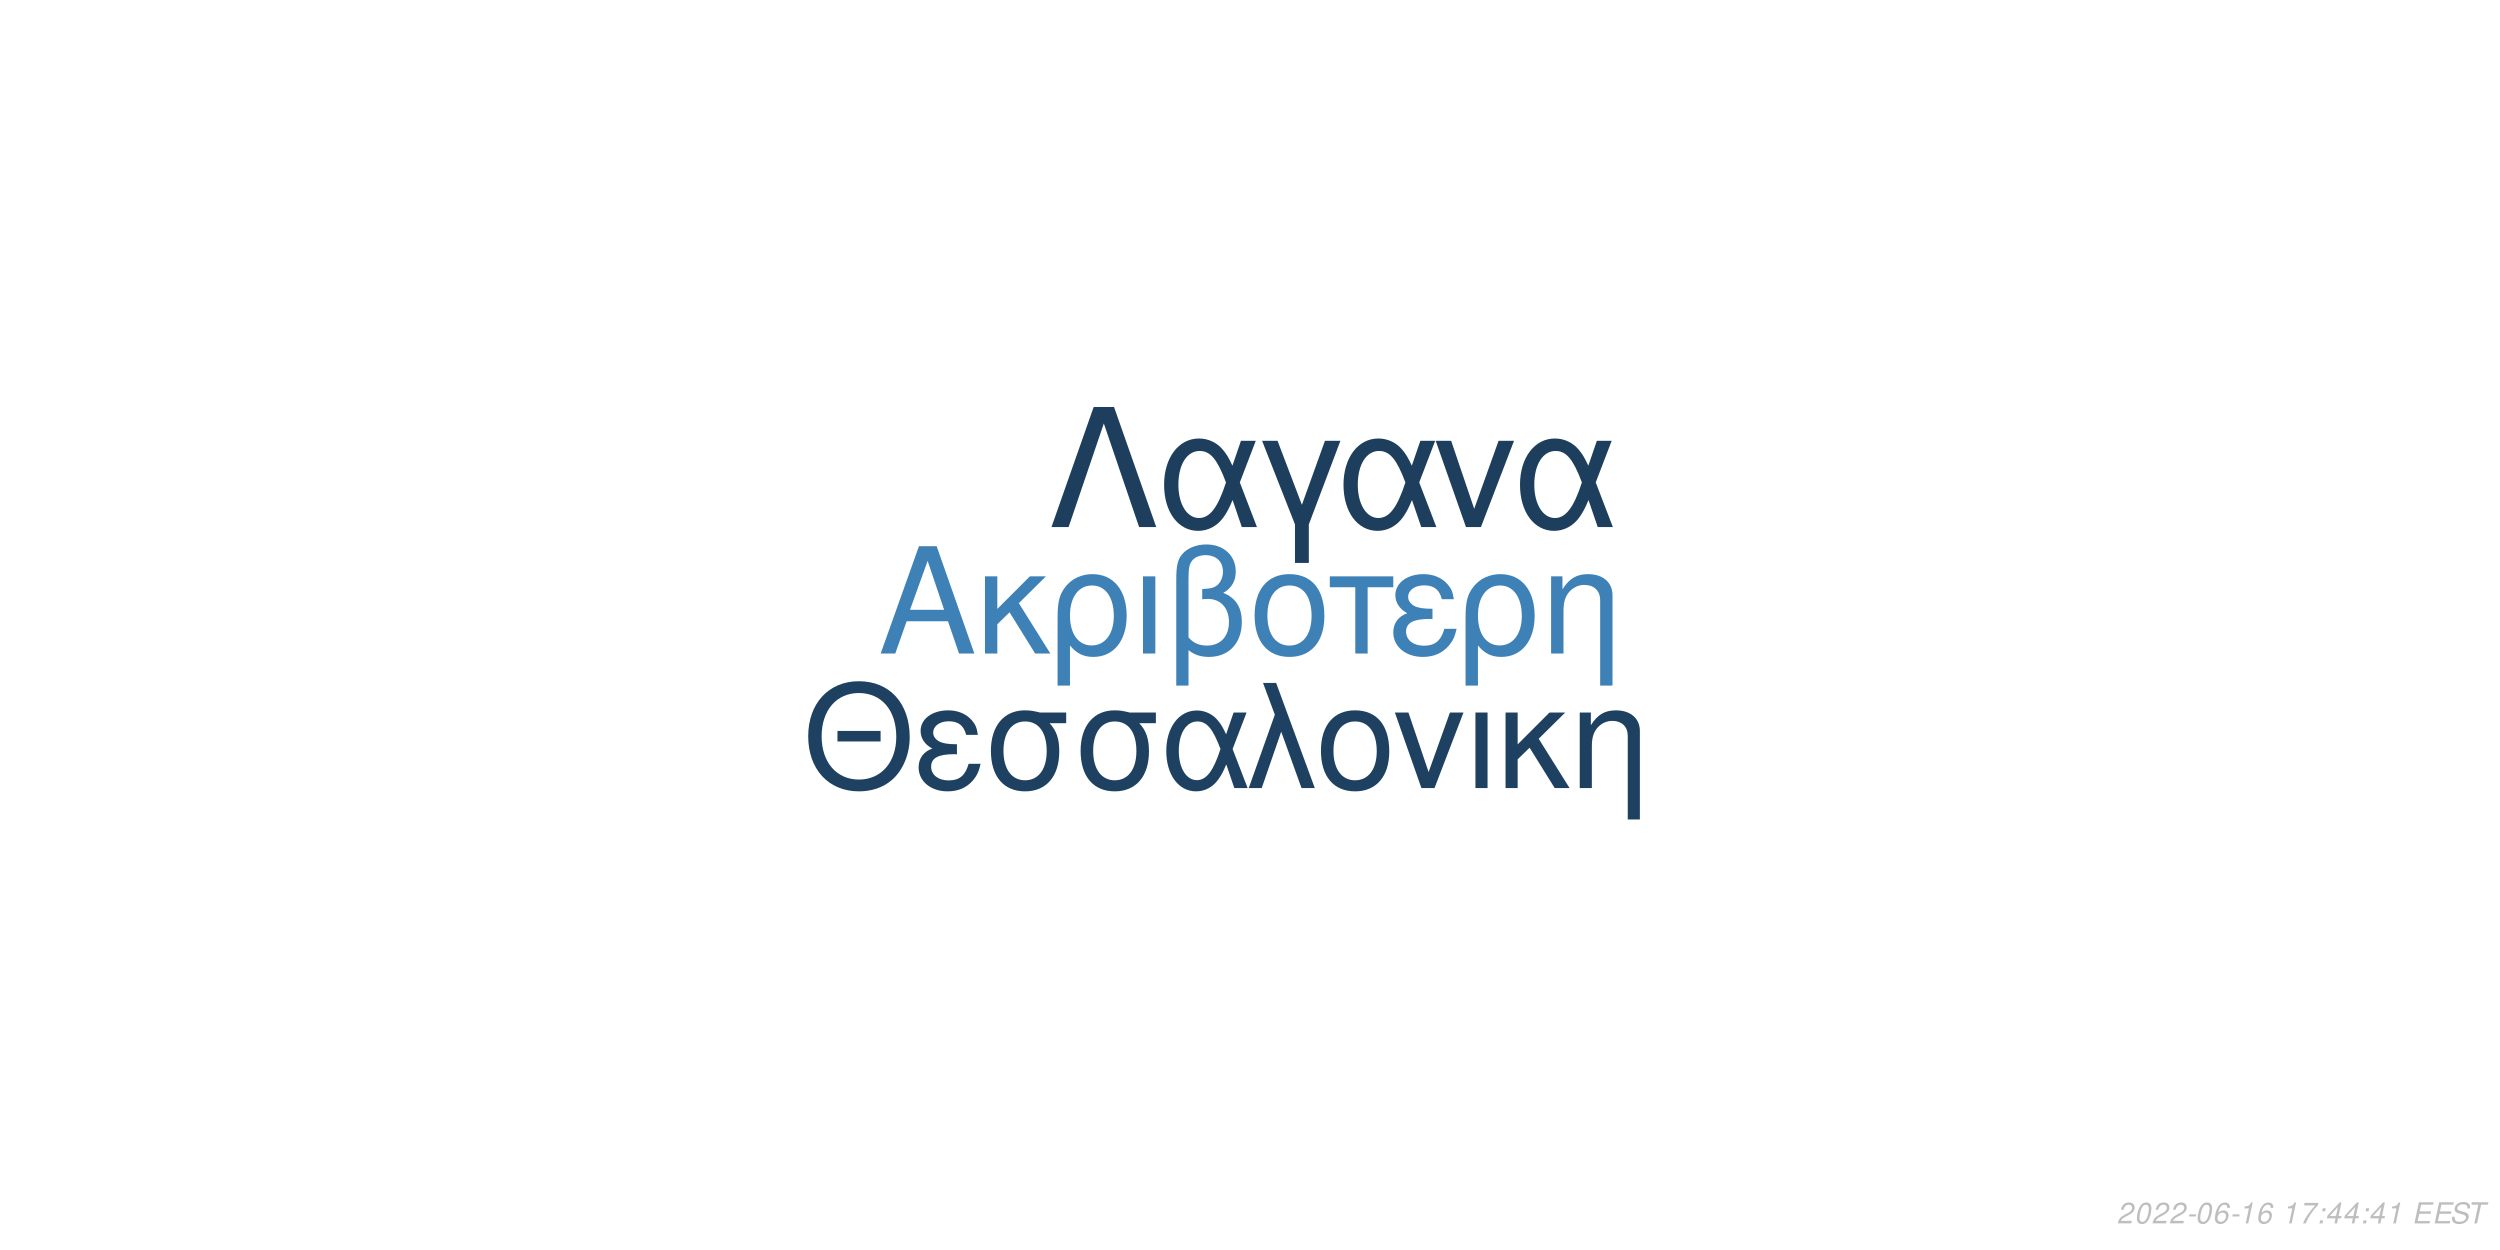
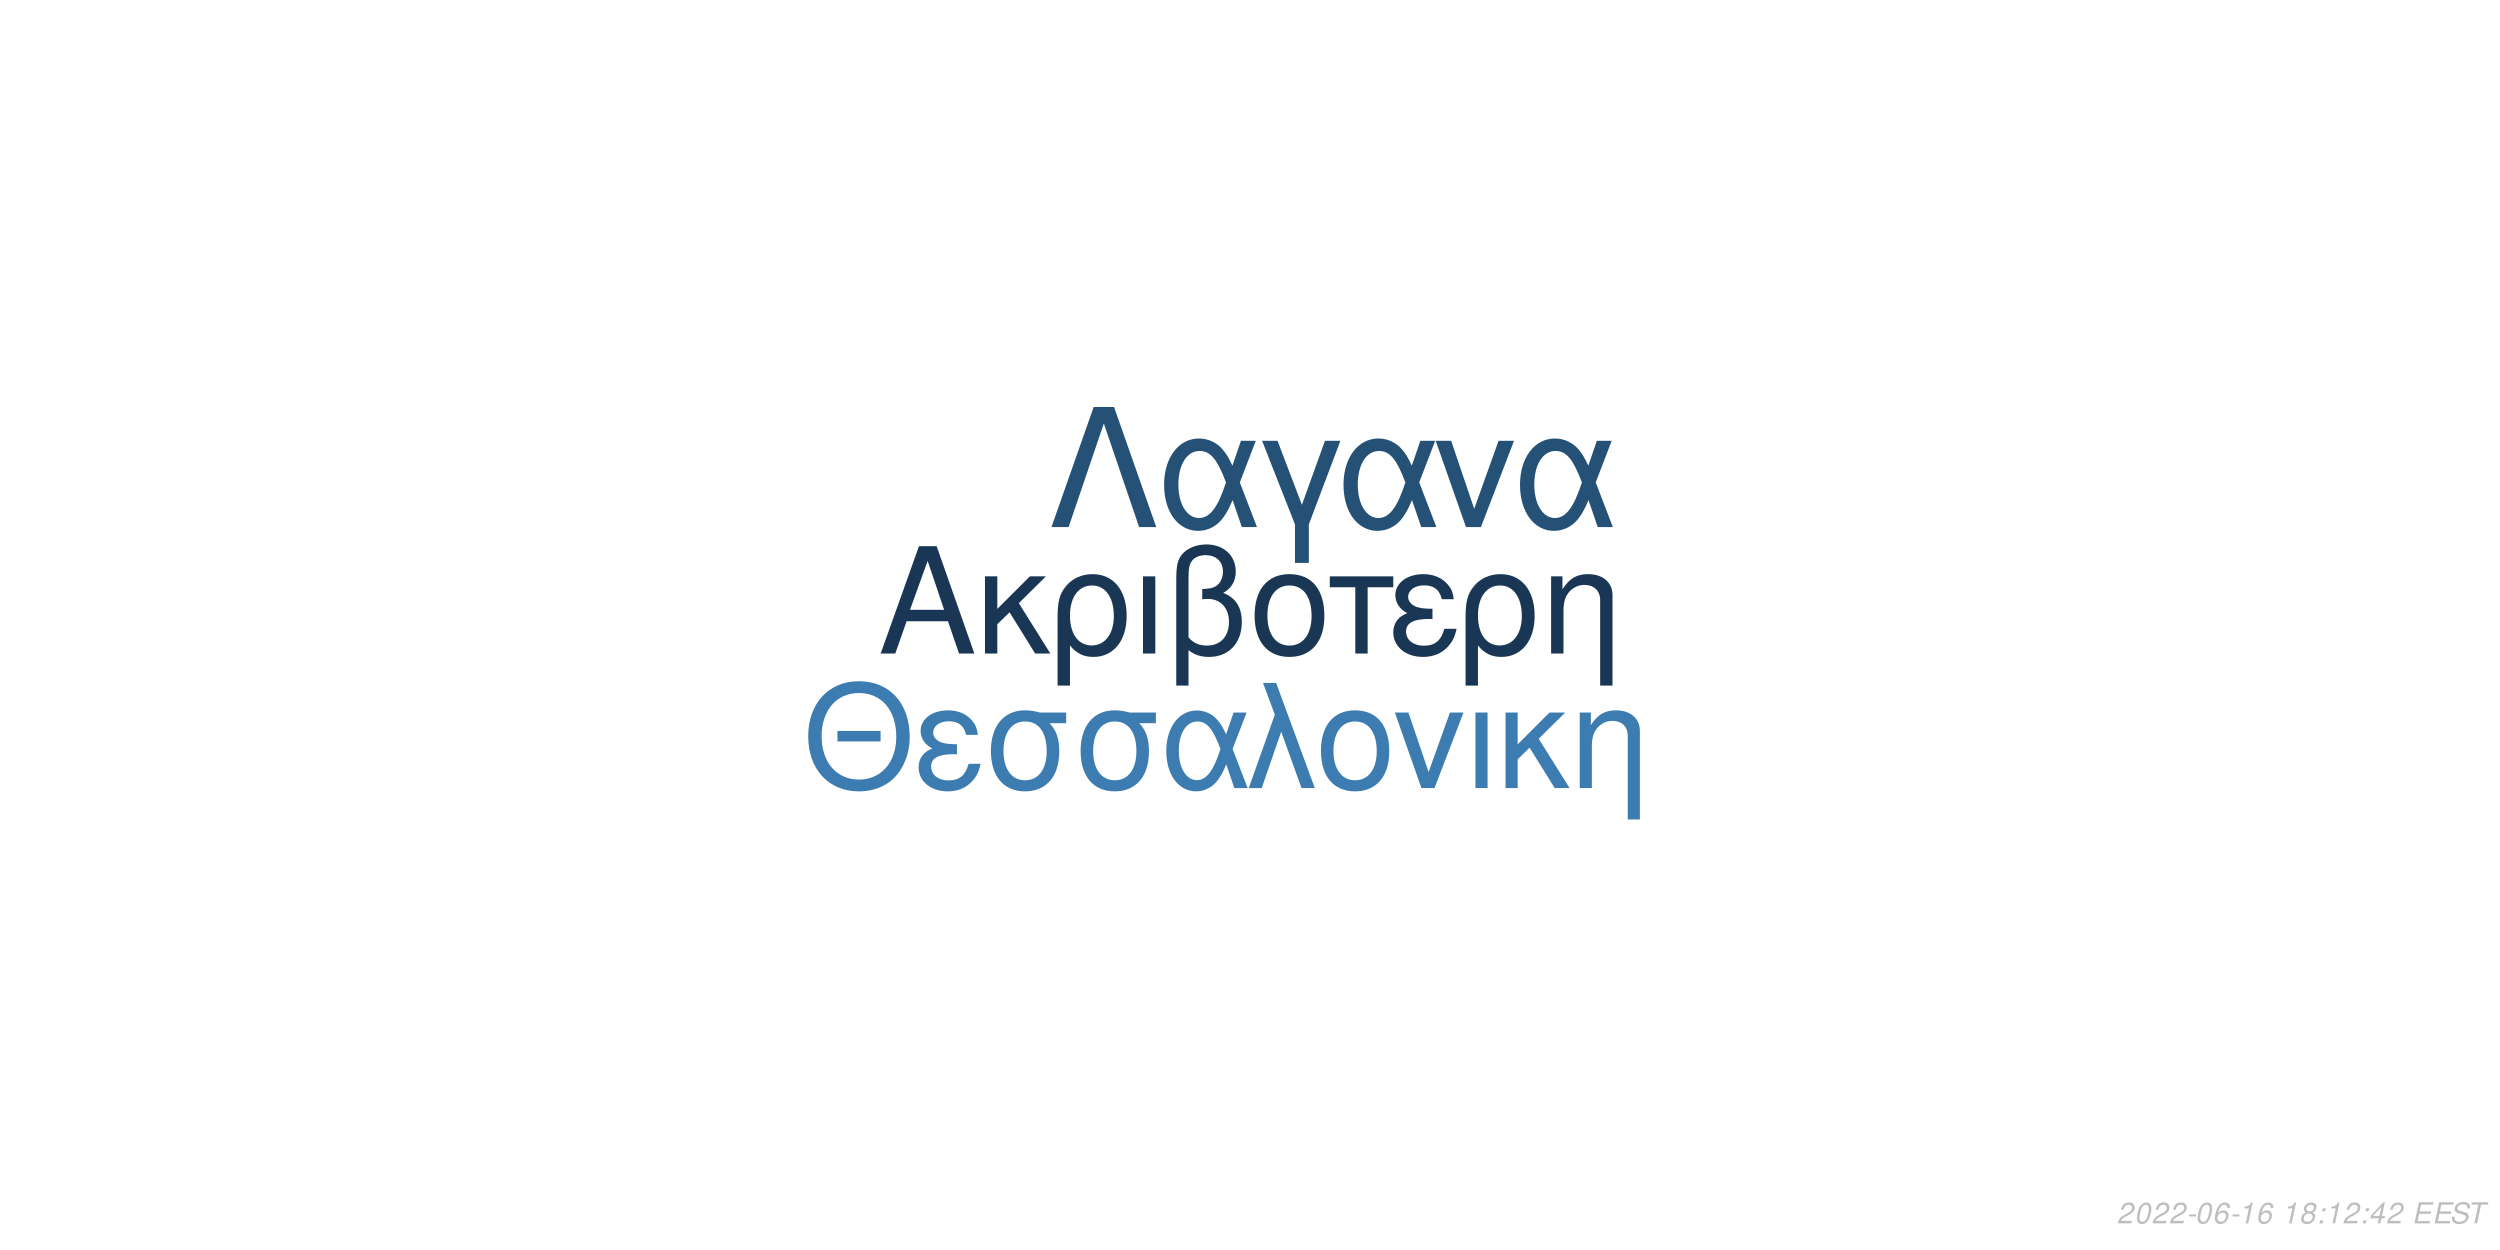
<svg xmlns="http://www.w3.org/2000/svg" xmlns:xlink="http://www.w3.org/1999/xlink" width="864pt" height="432pt" viewBox="0 0 864 432" version="1.1">
  <defs>
    <g>
      <symbol overflow="visible" id="glyph0-0">
        <path style="stroke:none;" d="" />
      </symbol>
      <symbol overflow="visible" id="glyph0-1">
        <path style="stroke:none;" d="M 24.125 -11.141 L 27.938 0 L 33.234 0 L 20.203 -37.094 L 14.094 -37.094 L 0.859 0 L 5.906 0 L 9.828 -11.141 Z M 22.797 -15.109 L 11 -15.109 L 17.094 -32.016 Z M 22.797 -15.109 " />
      </symbol>
      <symbol overflow="visible" id="glyph0-2">
        <path style="stroke:none;" d="M 7.172 -15.422 L 7.172 -26.672 L 2.906 -26.672 L 2.906 0 L 7.172 0 L 7.172 -10.125 L 11.406 -14.25 L 20.25 0 L 25.5 0 L 14.609 -17.406 L 23.969 -26.672 L 18.422 -26.672 Z M 7.172 -15.422 " />
      </symbol>
      <symbol overflow="visible" id="glyph0-3">
        <path style="stroke:none;" d="M 3 11.094 L 7.281 11.094 L 7.281 -2.797 C 9.516 -0.047 11.953 1.172 15.375 1.172 C 22.344 1.172 26.875 -4.422 26.875 -13.031 C 26.875 -21.891 22.297 -27.438 15.062 -27.438 C 11.297 -27.438 7.984 -25.906 5.797 -23.156 C 3.672 -20.516 3 -17.969 3 -12.359 Z M 14.906 -23.516 C 19.547 -23.516 22.438 -19.438 22.438 -12.922 C 22.438 -6.812 19.391 -2.797 14.812 -2.797 C 10.172 -2.797 7.281 -6.766 7.281 -13.125 C 7.281 -19.484 10.234 -23.516 14.906 -23.516 Z M 14.906 -23.516 " />
      </symbol>
      <symbol overflow="visible" id="glyph0-4">
        <path style="stroke:none;" d="M 3.516 0 L 7.781 0 L 7.781 -26.672 L 3.516 -26.672 Z M 3.516 0 " />
      </symbol>
      <symbol overflow="visible" id="glyph0-5">
        <path style="stroke:none;" d="M 4.016 11.094 L 8.25 11.094 L 8.25 -1.172 C 10.172 0.406 12.422 1.172 15.312 1.172 C 22.188 1.172 26.672 -3.609 26.672 -10.891 C 26.672 -15.984 24.578 -19.234 20.25 -20.969 C 23.109 -22.547 24.578 -25.031 24.578 -28.344 C 24.578 -33.844 20.406 -37.703 14.453 -37.703 C 10.938 -37.703 7.734 -36.391 6 -34.25 C 4.484 -32.422 4.016 -30.328 4.016 -25.391 Z M 8.25 -25.656 C 8.25 -29.359 8.5 -30.844 9.469 -32.062 C 10.375 -33.281 12.156 -34 14.094 -34 C 17.812 -34 20.156 -31.812 20.156 -28.297 C 20.156 -25.953 18.984 -23.812 17.297 -23.047 C 16.281 -22.547 15.469 -22.438 12.984 -22.297 L 12.984 -18.781 C 13.734 -18.828 14.344 -18.875 14.969 -18.875 C 19.344 -18.875 22.234 -15.719 22.234 -10.891 C 22.234 -5.906 19.281 -2.75 14.656 -2.75 C 11.953 -2.75 9.922 -3.609 8.25 -5.594 Z M 8.25 -25.656 " />
      </symbol>
      <symbol overflow="visible" id="glyph0-6">
        <path style="stroke:none;" d="M 14.094 -27.438 C 6.562 -27.438 2.094 -22.094 2.094 -13.125 C 2.094 -4.125 6.562 1.172 14.141 1.172 C 21.672 1.172 26.203 -4.172 26.203 -12.922 C 26.203 -22.188 21.828 -27.438 14.094 -27.438 Z M 14.141 -23.516 C 18.938 -23.516 21.781 -19.594 21.781 -12.984 C 21.781 -6.672 18.828 -2.75 14.141 -2.75 C 9.422 -2.75 6.516 -6.672 6.516 -13.125 C 6.516 -19.594 9.422 -23.516 14.141 -23.516 Z M 14.141 -23.516 " />
      </symbol>
      <symbol overflow="visible" id="glyph0-7">
        <path style="stroke:none;" d="M 7.891 0 L 12.156 0 L 12.156 -22.906 L 21.016 -22.906 L 21.016 -26.672 L -0.922 -26.672 L -0.922 -22.906 L 7.891 -22.906 Z M 7.891 0 " />
      </symbol>
      <symbol overflow="visible" id="glyph0-8">
        <path style="stroke:none;" d="M 14.562 -15.469 C 11.344 -15.469 9.562 -15.781 8.297 -16.438 C 6.922 -17.203 6.156 -18.328 6.156 -19.547 C 6.156 -21.891 8.453 -23.562 11.656 -23.562 C 15.062 -23.562 16.953 -22.094 17.812 -18.781 L 21.938 -18.781 C 21.578 -21.266 21.062 -22.5 19.797 -23.922 C 17.812 -26.203 14.906 -27.438 11.453 -27.438 C 5.797 -27.438 1.734 -24.375 1.734 -20.203 C 1.734 -17.609 3.156 -15.375 5.859 -13.938 C 2.797 -12.875 1.016 -10.484 1.016 -7.328 C 1.016 -2.391 5.297 1.172 11.25 1.172 C 14.969 1.172 17.906 -0.109 20.156 -2.641 C 21.578 -4.328 22.297 -5.797 22.906 -8.547 L 18.672 -8.547 C 17.5 -4.422 15.422 -2.703 11.609 -2.703 C 7.938 -2.703 5.438 -4.688 5.438 -7.578 C 5.438 -10.578 7.938 -11.953 13.484 -11.953 C 13.641 -11.953 14.094 -11.953 14.562 -11.906 Z M 14.562 -15.469 " />
      </symbol>
      <symbol overflow="visible" id="glyph0-9">
        <path style="stroke:none;" d="M 3.562 -26.672 L 3.562 0 L 7.844 0 L 7.844 -14.703 C 7.844 -17.906 8.5 -19.891 10.031 -21.531 C 11.406 -22.953 13.188 -23.719 15.062 -23.719 C 18.375 -23.719 20.516 -21.672 20.516 -18.469 L 20.516 11.094 L 24.781 11.094 L 24.781 -20.156 C 24.781 -24.578 21.469 -27.438 16.328 -27.438 C 12.359 -27.438 9.828 -25.906 7.484 -22.188 L 7.484 -26.672 Z M 3.562 -26.672 " />
      </symbol>
      <symbol overflow="visible" id="glyph1-0">
        <path style="stroke:none;" d="" />
      </symbol>
      <symbol overflow="visible" id="glyph1-1">
        <path style="stroke:none;" d="M 26.859 -19.734 L 11.953 -19.734 L 11.953 -16.094 L 26.859 -16.094 Z M 19.328 -36.922 C 8.922 -36.922 1.844 -29.25 1.844 -17.891 C 1.844 -6.484 8.875 1.141 19.391 1.141 C 23.812 1.141 27.703 -0.203 30.641 -2.688 C 34.578 -6.031 36.922 -11.656 36.922 -17.594 C 36.922 -29.297 30 -36.922 19.328 -36.922 Z M 19.328 -32.844 C 27.203 -32.844 32.281 -26.906 32.281 -17.688 C 32.281 -8.922 27.062 -2.938 19.391 -2.938 C 11.609 -2.938 6.484 -8.922 6.484 -17.891 C 6.484 -26.859 11.609 -32.844 19.328 -32.844 Z M 19.328 -32.844 " />
      </symbol>
      <symbol overflow="visible" id="glyph1-2">
        <path style="stroke:none;" d="M 14.25 -15.141 C 11.109 -15.141 9.375 -15.453 8.125 -16.094 C 6.781 -16.844 6.031 -17.938 6.031 -19.141 C 6.031 -21.422 8.266 -23.078 11.406 -23.078 C 14.75 -23.078 16.594 -21.625 17.438 -18.391 L 21.469 -18.391 C 21.125 -20.828 20.625 -22.031 19.391 -23.422 C 17.438 -25.656 14.594 -26.859 11.219 -26.859 C 5.688 -26.859 1.688 -23.875 1.688 -19.781 C 1.688 -17.234 3.094 -15.047 5.734 -13.656 C 2.734 -12.609 1 -10.266 1 -7.172 C 1 -2.344 5.188 1.141 11.016 1.141 C 14.656 1.141 17.547 -0.094 19.734 -2.594 C 21.125 -4.234 21.828 -5.688 22.422 -8.375 L 18.281 -8.375 C 17.141 -4.328 15.094 -2.641 11.359 -2.641 C 7.766 -2.641 5.328 -4.578 5.328 -7.422 C 5.328 -10.359 7.766 -11.703 13.203 -11.703 C 13.359 -11.703 13.797 -11.703 14.25 -11.656 Z M 14.25 -15.141 " />
      </symbol>
      <symbol overflow="visible" id="glyph1-3">
        <path style="stroke:none;" d="M 29 -26.109 L 19.938 -26.109 C 17.594 -26.703 16.438 -26.859 14.703 -26.859 C 7.469 -26.859 2.984 -21.469 2.984 -12.859 C 2.984 -4.031 7.375 1.141 14.797 1.141 C 22.172 1.141 26.609 -4.078 26.609 -12.656 C 26.609 -17.047 25.656 -19.828 23.266 -22.422 L 29 -22.422 Z M 14.797 -23.016 C 19.531 -23.016 22.266 -19.234 22.266 -12.75 C 22.266 -6.531 19.438 -2.688 14.797 -2.688 C 10.172 -2.688 7.328 -6.531 7.328 -12.859 C 7.328 -19.188 10.172 -23.016 14.797 -23.016 Z M 14.797 -23.016 " />
      </symbol>
      <symbol overflow="visible" id="glyph1-4">
        <path style="stroke:none;" d="M 29.344 -26.109 L 24.859 -26.109 L 22.266 -18.578 C 21.125 -21.031 20.484 -22.125 19.328 -23.469 C 17.547 -25.609 14.906 -26.812 12.156 -26.812 C 5.984 -26.812 1.594 -20.984 1.594 -12.812 C 1.594 -4.578 5.828 1.141 11.906 1.141 C 14.953 1.141 17.734 -0.344 19.625 -3.047 C 20.672 -4.531 21.281 -5.688 22.328 -8.172 L 25.109 0 L 29.703 0 L 24.516 -13.5 Z M 20.328 -13.5 C 17.891 -5.922 15.453 -2.734 12.156 -2.734 C 8.516 -2.734 5.922 -6.922 5.922 -12.812 C 5.922 -18.938 8.516 -23.016 12.359 -23.016 C 15.594 -23.016 17.688 -20.531 20.328 -13.5 Z M 20.328 -13.5 " />
      </symbol>
      <symbol overflow="visible" id="glyph1-5">
        <path style="stroke:none;" d="M 1.094 0 L 5.578 0 L 12.312 -19.484 L 19.328 0 L 23.922 0 L 10.562 -36.328 L 6.031 -36.328 L 10.109 -25.359 Z M 1.094 0 " />
      </symbol>
      <symbol overflow="visible" id="glyph1-6">
        <path style="stroke:none;" d="M 13.797 -26.859 C 6.422 -26.859 2.047 -21.625 2.047 -12.859 C 2.047 -4.031 6.422 1.141 13.859 1.141 C 21.234 1.141 25.656 -4.078 25.656 -12.656 C 25.656 -21.719 21.375 -26.859 13.797 -26.859 Z M 13.859 -23.016 C 18.531 -23.016 21.328 -19.188 21.328 -12.703 C 21.328 -6.531 18.438 -2.688 13.859 -2.688 C 9.219 -2.688 6.375 -6.531 6.375 -12.859 C 6.375 -19.188 9.219 -23.016 13.859 -23.016 Z M 13.859 -23.016 " />
      </symbol>
      <symbol overflow="visible" id="glyph1-7">
        <path style="stroke:none;" d="M 14.297 0 L 24.312 -26.109 L 19.625 -26.109 L 12.25 -5.531 L 5.281 -26.109 L 0.594 -26.109 L 9.766 0 Z M 14.297 0 " />
      </symbol>
      <symbol overflow="visible" id="glyph1-8">
        <path style="stroke:none;" d="M 3.438 0 L 7.625 0 L 7.625 -26.109 L 3.438 -26.109 Z M 3.438 0 " />
      </symbol>
      <symbol overflow="visible" id="glyph1-9">
        <path style="stroke:none;" d="M 7.031 -15.094 L 7.031 -26.109 L 2.844 -26.109 L 2.844 0 L 7.031 0 L 7.031 -9.922 L 11.156 -13.953 L 19.828 0 L 24.969 0 L 14.297 -17.047 L 23.469 -26.109 L 18.031 -26.109 Z M 7.031 -15.094 " />
      </symbol>
      <symbol overflow="visible" id="glyph1-10">
        <path style="stroke:none;" d="M 3.484 -26.109 L 3.484 0 L 7.672 0 L 7.672 -14.406 C 7.672 -17.547 8.328 -19.484 9.812 -21.078 C 11.156 -22.469 12.906 -23.219 14.75 -23.219 C 17.984 -23.219 20.078 -21.234 20.078 -18.094 L 20.078 10.859 L 24.266 10.859 L 24.266 -19.734 C 24.266 -24.062 21.031 -26.859 16 -26.859 C 12.109 -26.859 9.609 -25.359 7.328 -21.719 L 7.328 -26.109 Z M 3.484 -26.109 " />
      </symbol>
      <symbol overflow="visible" id="glyph2-0">
        <path style="stroke:none;" d="" />
      </symbol>
      <symbol overflow="visible" id="glyph2-1">
        <path style="stroke:none;" d="M 22.531 -41.484 L 15.484 -41.484 L 0.906 0 L 6.828 0 L 19 -35.797 L 31.188 0 L 37.109 0 Z M 22.531 -41.484 " />
      </symbol>
      <symbol overflow="visible" id="glyph2-2">
        <path style="stroke:none;" d="M 33.516 -29.812 L 28.391 -29.812 L 25.438 -21.219 C 24.125 -24.016 23.391 -25.266 22.078 -26.797 C 20.031 -29.25 17.016 -30.609 13.891 -30.609 C 6.828 -30.609 1.828 -23.953 1.828 -14.625 C 1.828 -5.234 6.656 1.312 13.594 1.312 C 17.078 1.312 20.266 -0.391 22.422 -3.469 C 23.609 -5.172 24.297 -6.484 25.5 -9.328 L 28.688 0 L 33.922 0 L 28 -15.422 Z M 23.219 -15.422 C 20.422 -6.766 17.641 -3.125 13.891 -3.125 C 9.734 -3.125 6.766 -7.906 6.766 -14.625 C 6.766 -21.625 9.734 -26.297 14.109 -26.297 C 17.812 -26.297 20.203 -23.453 23.219 -15.422 Z M 23.219 -15.422 " />
      </symbol>
      <symbol overflow="visible" id="glyph2-3">
        <path style="stroke:none;" d="M 12.062 12.406 L 16.844 12.406 L 16.844 -0.906 L 27.766 -29.812 L 22.422 -29.812 L 14.453 -7.688 L 6.031 -29.812 L 0.688 -29.812 L 12.062 -0.906 Z M 12.062 12.406 " />
      </symbol>
      <symbol overflow="visible" id="glyph2-4">
        <path style="stroke:none;" d="M 16.328 0 L 27.766 -29.812 L 22.422 -29.812 L 14 -6.312 L 6.031 -29.812 L 0.688 -29.812 L 11.156 0 Z M 16.328 0 " />
      </symbol>
      <symbol overflow="visible" id="glyph3-0">
        <path style="stroke:none;" d="" />
      </symbol>
      <symbol overflow="visible" id="glyph3-1">
        <path style="stroke:none;" d="M 5.234 -0.875 L 1.469 -0.875 C 1.641 -1.375 2.203 -1.891 3.109 -2.344 L 4.234 -2.938 C 5.562 -3.625 6.219 -4.469 6.219 -5.484 C 6.219 -5.938 6.062 -6.359 5.797 -6.656 C 5.469 -7.047 4.984 -7.234 4.312 -7.234 C 2.766 -7.234 1.891 -6.453 1.484 -4.734 L 2.375 -4.734 C 2.484 -5.188 2.609 -5.484 2.797 -5.75 C 3.094 -6.203 3.609 -6.453 4.188 -6.453 C 4.891 -6.453 5.344 -6.031 5.344 -5.375 C 5.344 -4.703 4.859 -4.094 4.016 -3.656 L 2.984 -3.125 C 1.234 -2.188 0.797 -1.656 0.344 -0.016 L 5.047 -0.016 Z M 5.234 -0.875 " />
      </symbol>
      <symbol overflow="visible" id="glyph3-2">
        <path style="stroke:none;" d="M 4.203 -7.234 C 3.375 -7.234 2.688 -6.812 2.125 -5.984 C 1.484 -5.047 0.984 -3.188 0.984 -1.734 C 0.984 -1.109 1.172 -0.562 1.484 -0.266 C 1.797 0.047 2.281 0.234 2.766 0.234 C 3.625 0.234 4.281 -0.156 4.859 -1.016 C 5.516 -1.953 6 -3.797 6 -5.266 C 6 -6.5 5.328 -7.234 4.203 -7.234 Z M 4.094 -6.453 C 4.734 -6.453 5.125 -5.984 5.125 -5.156 C 5.125 -4.203 4.781 -2.625 4.406 -1.812 C 3.984 -0.938 3.516 -0.547 2.875 -0.547 C 2.25 -0.547 1.875 -1.031 1.875 -1.828 C 1.875 -2.797 2.203 -4.344 2.594 -5.203 C 2.984 -6.047 3.453 -6.453 4.094 -6.453 Z M 4.094 -6.453 " />
      </symbol>
      <symbol overflow="visible" id="glyph3-3">
        <path style="stroke:none;" d="M 3.516 -3.125 L 1.125 -3.125 L 0.969 -2.406 L 3.359 -2.406 Z M 3.516 -3.125 " />
      </symbol>
      <symbol overflow="visible" id="glyph3-4">
        <path style="stroke:none;" d="M 6.125 -5.344 L 6.141 -5.625 C 6.141 -6.609 5.453 -7.234 4.391 -7.234 C 3.438 -7.234 2.641 -6.719 2.016 -5.703 C 1.422 -4.781 0.938 -2.953 0.938 -1.688 C 0.938 -0.516 1.688 0.234 2.859 0.234 C 3.703 0.234 4.438 -0.156 5 -0.875 C 5.406 -1.422 5.672 -2.156 5.672 -2.766 C 5.672 -3.812 4.969 -4.5 3.906 -4.5 C 3.234 -4.5 2.672 -4.234 2.094 -3.625 C 2.406 -5.375 3.234 -6.453 4.25 -6.453 C 4.703 -6.453 5.062 -6.234 5.172 -5.844 C 5.203 -5.719 5.234 -5.578 5.25 -5.344 Z M 3.656 -3.734 C 4.344 -3.734 4.797 -3.281 4.797 -2.625 C 4.797 -1.469 3.984 -0.547 2.984 -0.547 C 2.297 -0.547 1.812 -1.047 1.812 -1.766 C 1.812 -2.859 2.625 -3.734 3.656 -3.734 Z M 3.656 -3.734 " />
      </symbol>
      <symbol overflow="visible" id="glyph3-5">
        <path style="stroke:none;" d="M 3.703 -5.188 L 2.594 0 L 3.469 0 L 5.016 -7.234 L 4.438 -7.234 C 3.906 -6.156 3.688 -6.016 2.234 -5.812 L 2.109 -5.188 Z M 3.703 -5.188 " />
      </symbol>
      <symbol overflow="visible" id="glyph3-6">
        <path style="stroke:none;" d="" />
      </symbol>
      <symbol overflow="visible" id="glyph3-7">
-         <path style="stroke:none;" d="M 6.703 -7.094 L 1.953 -7.094 L 1.766 -6.219 L 5.594 -6.219 C 3.344 -3.688 2.266 -2.109 1.375 0 L 2.344 0 C 3.031 -1.906 4.828 -4.594 6.547 -6.281 Z M 6.703 -7.094 " />
+         <path style="stroke:none;" d="M 4.766 -3.797 C 5.078 -3.969 5.234 -4.078 5.438 -4.234 C 5.812 -4.594 6.062 -5.172 6.062 -5.734 C 6.062 -6.625 5.344 -7.234 4.266 -7.234 C 2.812 -7.234 1.703 -6.219 1.703 -4.875 C 1.703 -4.406 1.875 -4.125 2.359 -3.812 C 1.297 -3.312 0.75 -2.516 0.75 -1.469 C 0.75 -0.438 1.547 0.234 2.812 0.234 C 3.656 0.234 4.359 -0.094 4.938 -0.734 C 5.359 -1.234 5.609 -1.859 5.609 -2.438 C 5.609 -3.047 5.312 -3.516 4.766 -3.797 Z M 4.109 -6.453 C 4.797 -6.453 5.188 -6.125 5.188 -5.578 C 5.188 -5.266 5.062 -4.922 4.859 -4.672 C 4.562 -4.312 4.188 -4.156 3.656 -4.156 C 2.984 -4.156 2.594 -4.453 2.594 -4.984 C 2.594 -5.859 3.203 -6.453 4.109 -6.453 Z M 3.453 -3.406 C 4.234 -3.406 4.734 -2.984 4.734 -2.312 C 4.734 -1.312 3.922 -0.547 2.875 -0.547 C 2.125 -0.547 1.625 -0.969 1.625 -1.625 C 1.625 -2.609 2.438 -3.406 3.453 -3.406 Z M 3.453 -3.406 " />
      </symbol>
      <symbol overflow="visible" id="glyph3-8">
        <path style="stroke:none;" d="M 2.359 -1.031 L 1.312 -1.031 L 1.094 0 L 2.141 0 Z M 3.266 -5.234 L 2.219 -5.234 L 2 -4.203 L 3.047 -4.203 Z M 3.266 -5.234 " />
      </symbol>
      <symbol overflow="visible" id="glyph3-9">
        <path style="stroke:none;" d="M 3.625 -1.75 L 3.266 0 L 4.141 0 L 4.516 -1.75 L 5.562 -1.75 L 5.734 -2.531 L 4.688 -2.531 L 5.688 -7.234 L 5.016 -7.234 L 0.844 -2.672 L 0.641 -1.75 Z M 3.797 -2.531 L 1.594 -2.531 L 4.469 -5.703 Z M 3.797 -2.531 " />
      </symbol>
      <symbol overflow="visible" id="glyph3-10">
        <path style="stroke:none;" d="M 2.547 -3.312 L 6.5 -3.312 L 6.688 -4.141 L 2.719 -4.141 L 3.219 -6.469 L 7.344 -6.469 L 7.516 -7.297 L 2.453 -7.297 L 0.906 0 L 6.125 0 L 6.297 -0.812 L 2.016 -0.812 Z M 2.547 -3.312 " />
      </symbol>
      <symbol overflow="visible" id="glyph3-11">
        <path style="stroke:none;" d="M 7.062 -5.156 C 7.125 -5.438 7.141 -5.562 7.141 -5.703 C 7.141 -6.156 6.938 -6.594 6.594 -6.891 C 6.188 -7.25 5.656 -7.406 4.875 -7.406 C 3.844 -7.406 3.047 -7.125 2.5 -6.562 C 2.094 -6.141 1.781 -5.438 1.781 -4.922 C 1.781 -4.297 2.219 -3.766 2.891 -3.562 L 4.594 -3.094 C 5.406 -2.859 5.734 -2.578 5.734 -2.094 C 5.734 -1.781 5.547 -1.406 5.266 -1.141 C 4.844 -0.766 4.266 -0.578 3.453 -0.578 C 2.328 -0.578 1.812 -0.984 1.812 -1.906 C 1.812 -2.047 1.812 -2.125 1.844 -2.312 L 0.984 -2.312 C 0.906 -2.062 0.891 -1.906 0.891 -1.688 C 0.891 -0.484 1.797 0.234 3.297 0.234 C 4.359 0.234 5.234 -0.062 5.812 -0.609 C 6.344 -1.078 6.688 -1.797 6.688 -2.375 C 6.688 -2.641 6.609 -2.906 6.453 -3.156 C 6.234 -3.5 5.938 -3.703 5.469 -3.828 L 3.75 -4.312 C 2.984 -4.547 2.734 -4.734 2.734 -5.188 C 2.734 -5.547 2.875 -5.844 3.188 -6.109 C 3.547 -6.438 4.031 -6.594 4.703 -6.594 C 5.266 -6.594 5.688 -6.484 5.906 -6.297 C 6.094 -6.125 6.219 -5.797 6.219 -5.516 C 6.219 -5.422 6.203 -5.344 6.188 -5.156 Z M 7.062 -5.156 " />
      </symbol>
      <symbol overflow="visible" id="glyph3-12">
        <path style="stroke:none;" d="M 4.938 -6.469 L 7.312 -6.469 L 7.484 -7.297 L 1.75 -7.297 L 1.578 -6.469 L 3.984 -6.469 L 2.609 0 L 3.547 0 Z M 4.938 -6.469 " />
      </symbol>
    </g>
  </defs>
  <g id="surface1">
    <rect x="0" y="0" width="864" height="432" style="fill:rgb(100%,100%,100%);fill-opacity:1;stroke:none;" />
-     <g style="fill:rgb(24.314%,50.588%,71.765%);fill-opacity:1;">
+     <g style="fill:rgb(9.804%,21.569%,32.941%);fill-opacity:1;">
      <use xlink:href="#glyph0-1" x="303.5" y="225.861" />
      <use xlink:href="#glyph0-2" x="337.5" y="225.861" />
      <use xlink:href="#glyph0-3" x="362.5" y="225.861" />
      <use xlink:href="#glyph0-4" x="391.5" y="225.861" />
      <use xlink:href="#glyph0-5" x="402.5" y="225.861" />
      <use xlink:href="#glyph0-6" x="431.5" y="225.861" />
      <use xlink:href="#glyph0-7" x="460.5" y="225.861" />
      <use xlink:href="#glyph0-8" x="480.5" y="225.861" />
      <use xlink:href="#glyph0-3" x="503.5" y="225.861" />
      <use xlink:href="#glyph0-9" x="532.5" y="225.861" />
    </g>
-     <g style="fill:rgb(11.765%,25.49%,38.039%);fill-opacity:1;">
+     <g style="fill:rgb(23.529%,48.627%,69.02%);fill-opacity:1;">
      <use xlink:href="#glyph1-1" x="277.473" y="272.354" />
      <use xlink:href="#glyph1-2" x="316.473" y="272.354" />
      <use xlink:href="#glyph1-3" x="339.473" y="272.354" />
      <use xlink:href="#glyph1-3" x="370.473" y="272.354" />
      <use xlink:href="#glyph1-4" x="401.473" y="272.354" />
      <use xlink:href="#glyph1-5" x="430.473" y="272.354" />
      <use xlink:href="#glyph1-6" x="454.473" y="272.354" />
      <use xlink:href="#glyph1-7" x="481.473" y="272.354" />
      <use xlink:href="#glyph1-8" x="506.473" y="272.354" />
      <use xlink:href="#glyph1-9" x="517.473" y="272.354" />
      <use xlink:href="#glyph1-10" x="542.473" y="272.354" />
    </g>
-     <g style="fill:rgb(11.373%,24.706%,36.471%);fill-opacity:1;">
+     <g style="fill:rgb(14.902%,31.765%,46.667%);fill-opacity:1;">
      <use xlink:href="#glyph2-1" x="362.484" y="182.152" />
      <use xlink:href="#glyph2-2" x="400.484" y="182.152" />
      <use xlink:href="#glyph2-3" x="435.484" y="182.152" />
      <use xlink:href="#glyph2-2" x="462.484" y="182.152" />
      <use xlink:href="#glyph2-4" x="495.484" y="182.152" />
      <use xlink:href="#glyph2-2" x="523.484" y="182.152" />
    </g>
    <g style="fill:rgb(74.51%,74.51%,74.51%);fill-opacity:1;">
      <use xlink:href="#glyph3-1" x="731.52" y="422.81" />
      <use xlink:href="#glyph3-2" x="737.52" y="422.81" />
      <use xlink:href="#glyph3-1" x="743.52" y="422.81" />
      <use xlink:href="#glyph3-1" x="749.52" y="422.81" />
      <use xlink:href="#glyph3-3" x="755.52" y="422.81" />
      <use xlink:href="#glyph3-2" x="758.52" y="422.81" />
      <use xlink:href="#glyph3-4" x="764.52" y="422.81" />
      <use xlink:href="#glyph3-3" x="770.52" y="422.81" />
      <use xlink:href="#glyph3-5" x="773.52" y="422.81" />
      <use xlink:href="#glyph3-4" x="779.52" y="422.81" />
      <use xlink:href="#glyph3-6" x="785.52" y="422.81" />
      <use xlink:href="#glyph3-5" x="788.52" y="422.81" />
      <use xlink:href="#glyph3-7" x="794.52" y="422.81" />
      <use xlink:href="#glyph3-8" x="800.52" y="422.81" />
-       <use xlink:href="#glyph3-9" x="803.52" y="422.81" />
-       <use xlink:href="#glyph3-9" x="809.52" y="422.81" />
+       <use xlink:href="#glyph3-5" x="803.52" y="422.81" />
+       <use xlink:href="#glyph3-1" x="809.52" y="422.81" />
      <use xlink:href="#glyph3-8" x="815.52" y="422.81" />
      <use xlink:href="#glyph3-9" x="818.52" y="422.81" />
-       <use xlink:href="#glyph3-5" x="824.52" y="422.81" />
+       <use xlink:href="#glyph3-1" x="824.52" y="422.81" />
      <use xlink:href="#glyph3-6" x="830.52" y="422.81" />
      <use xlink:href="#glyph3-10" x="833.52" y="422.81" />
      <use xlink:href="#glyph3-10" x="840.52" y="422.81" />
      <use xlink:href="#glyph3-11" x="846.52" y="422.81" />
      <use xlink:href="#glyph3-12" x="852.52" y="422.81" />
    </g>
  </g>
</svg>
